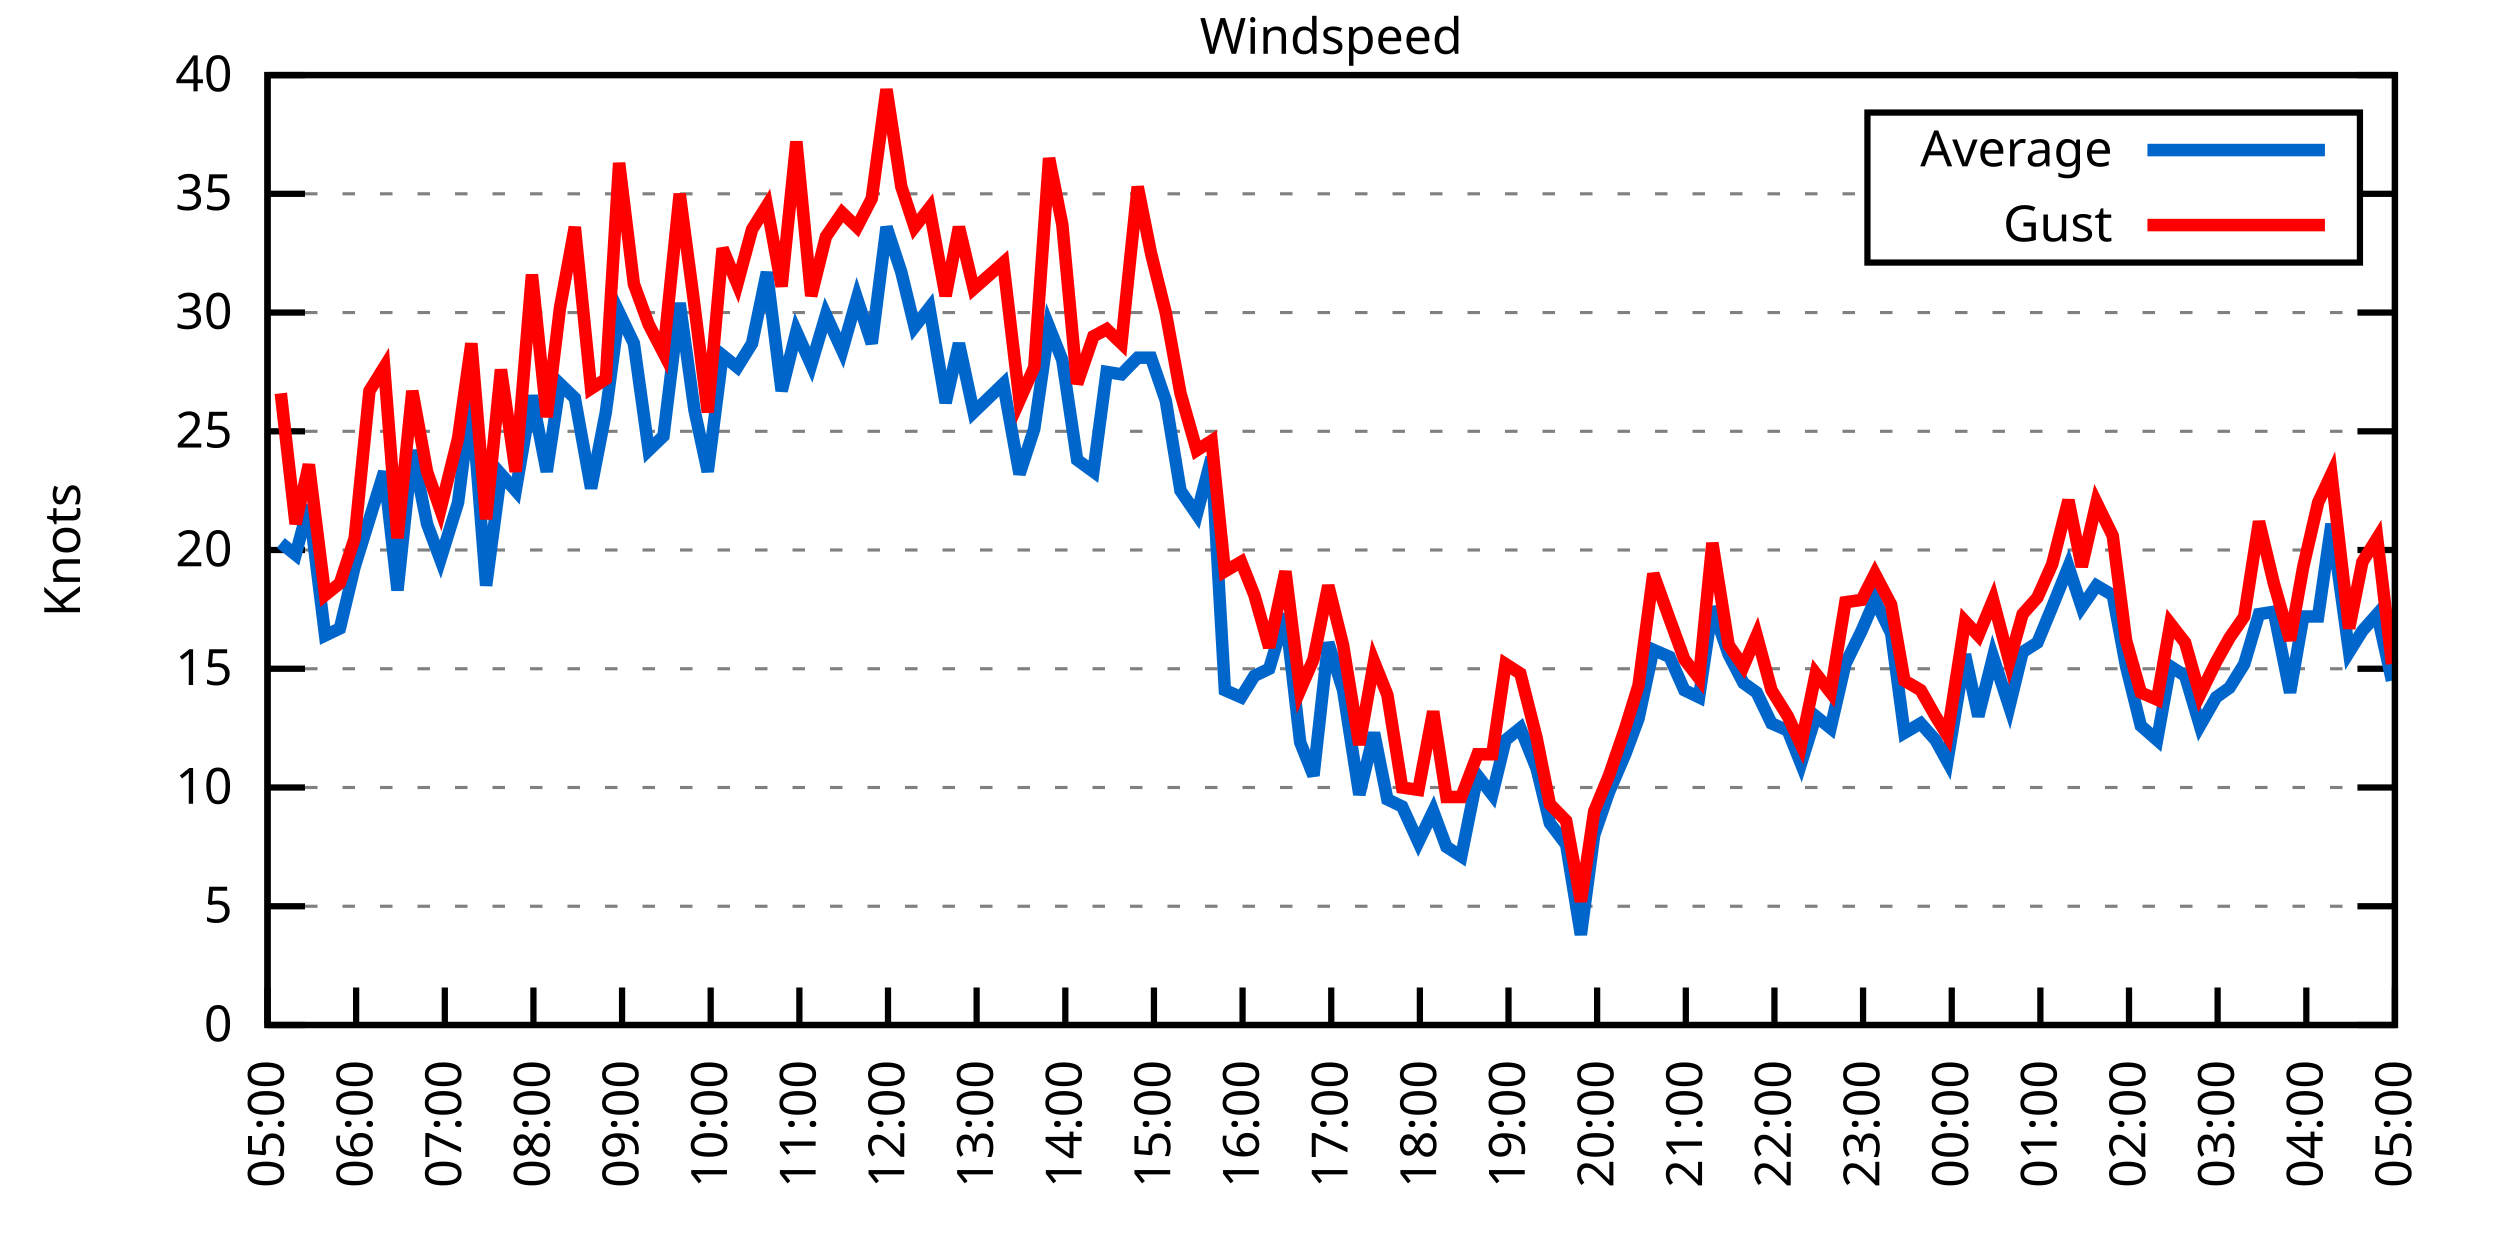
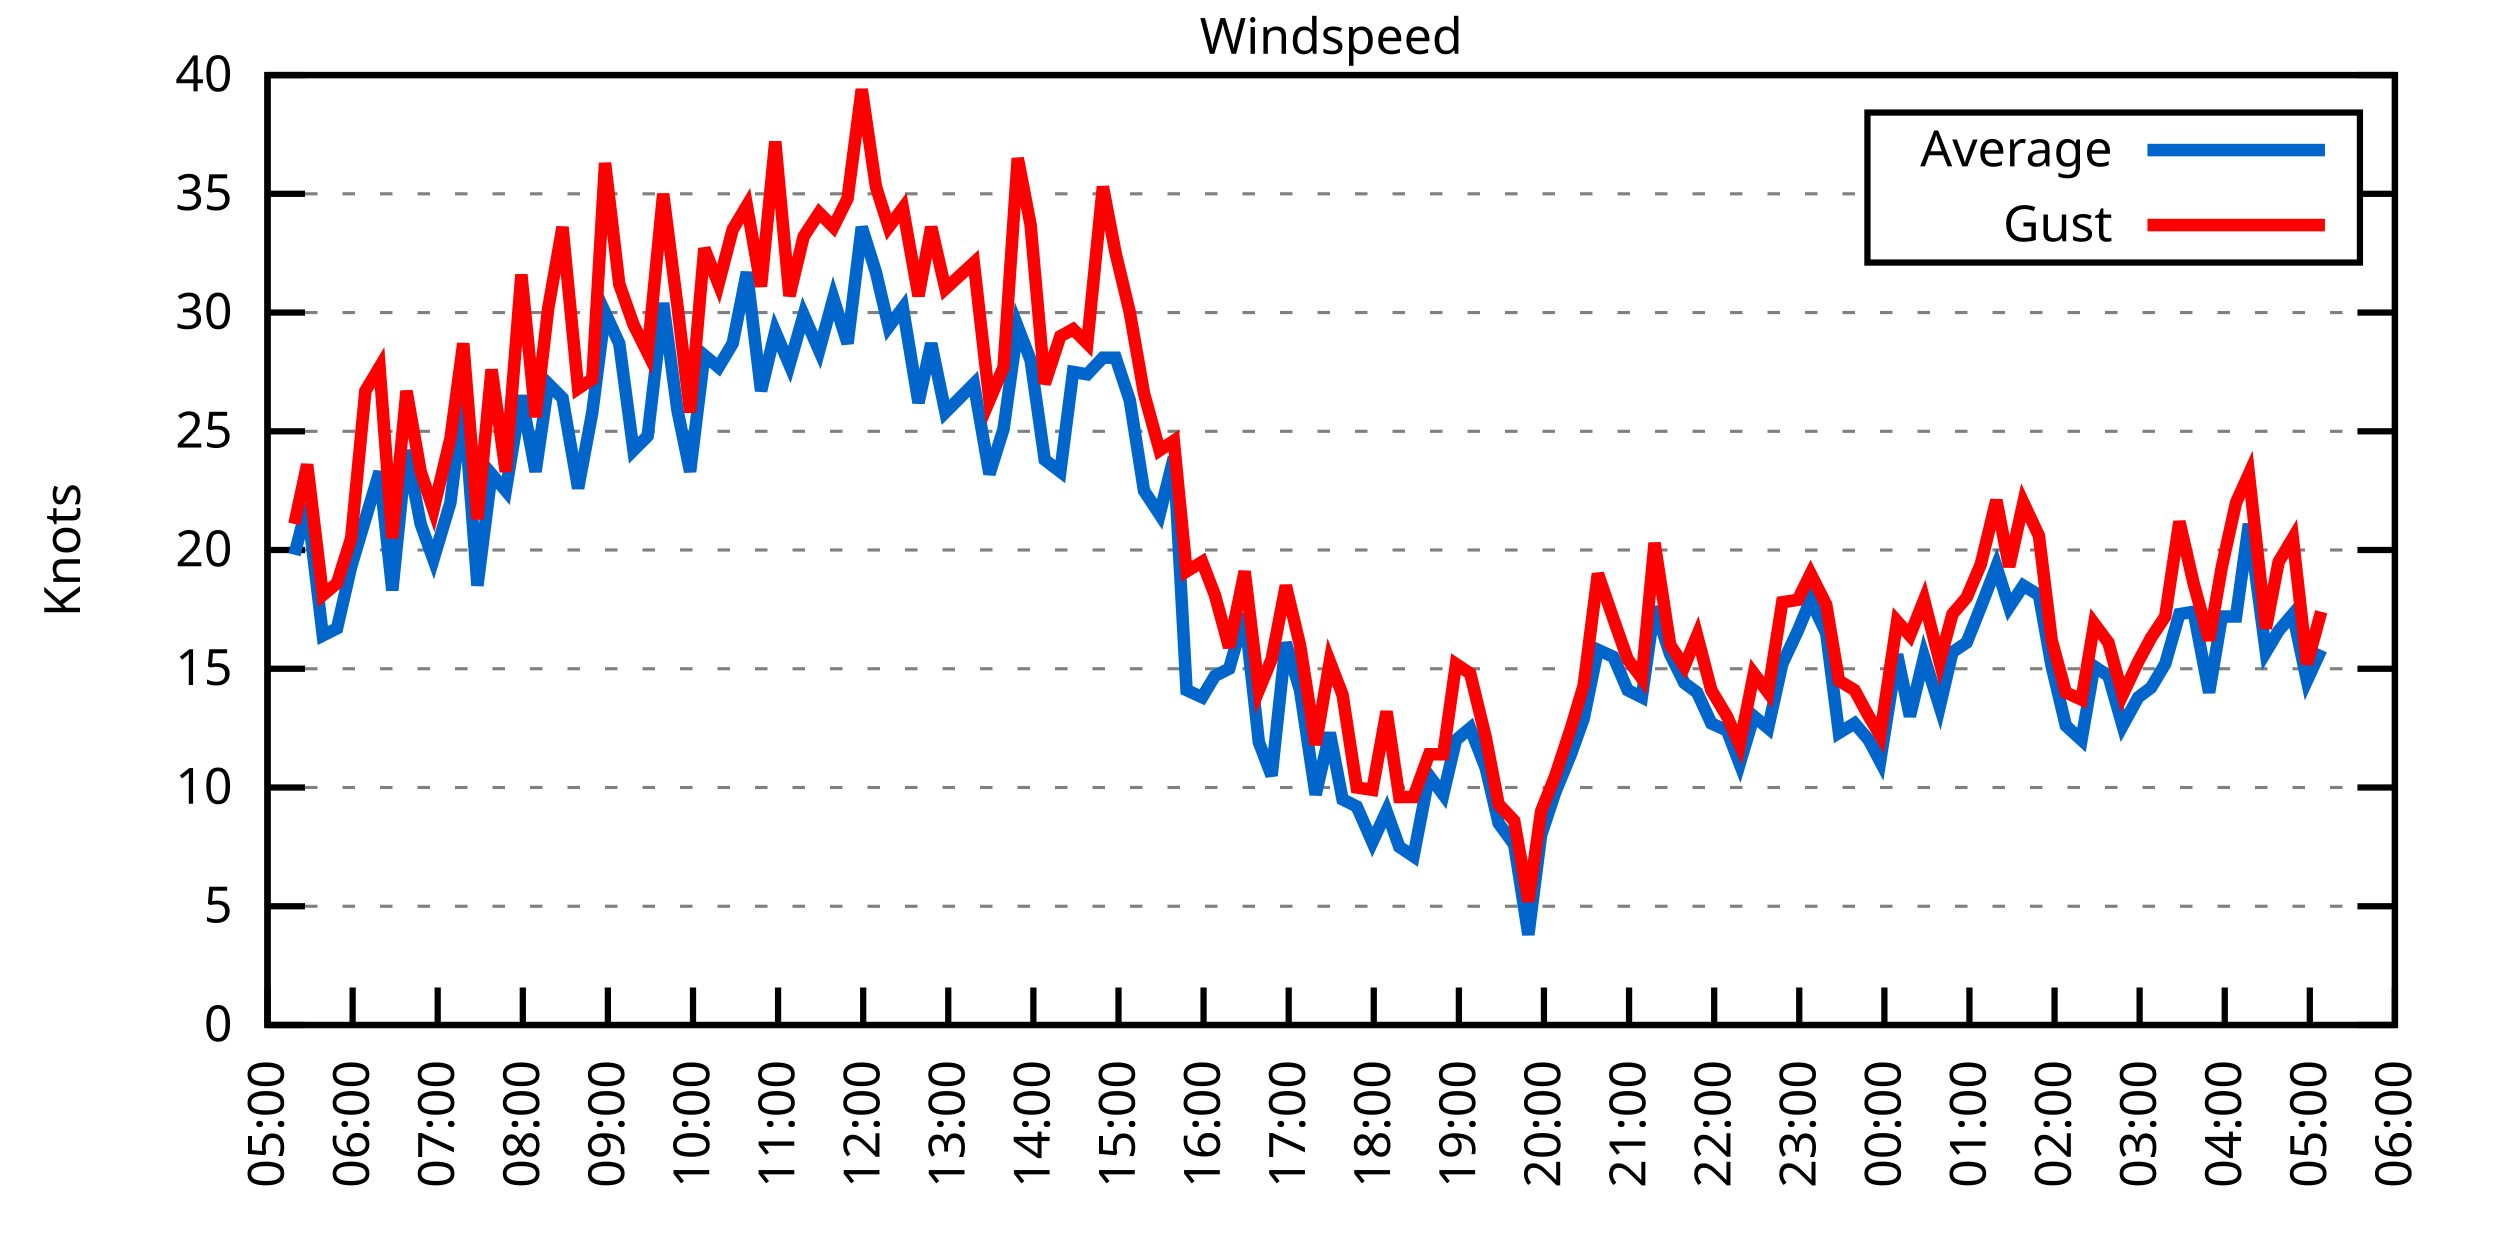
<svg xmlns="http://www.w3.org/2000/svg" xmlns:xlink="http://www.w3.org/1999/xlink" width="400" height="200" viewBox="0 0 400 200">
  <g id="gnuplot_canvas">
    <rect x="0" y="0" width="400" height="200" fill="none" />
    <defs>
      <circle id="gpDot" r="0.5" stroke-width="0.5" stroke="currentColor" />
      <path id="gpPt0" stroke-width="0.333" stroke="currentColor" d="M-1,0 h2 M0,-1 v2" />
      <path id="gpPt1" stroke-width="0.333" stroke="currentColor" d="M-1,-1 L1,1 M1,-1 L-1,1" />
      <path id="gpPt2" stroke-width="0.333" stroke="currentColor" d="M-1,0 L1,0 M0,-1 L0,1 M-1,-1 L1,1 M-1,1 L1,-1" />
      <rect id="gpPt3" stroke-width="0.333" stroke="currentColor" x="-1" y="-1" width="2" height="2" />
      <rect id="gpPt4" stroke-width="0.333" stroke="currentColor" fill="currentColor" x="-1" y="-1" width="2" height="2" />
      <circle id="gpPt5" stroke-width="0.333" stroke="currentColor" cx="0" cy="0" r="1" />
      <use xlink:href="#gpPt5" id="gpPt6" fill="currentColor" stroke="none" />
      <path id="gpPt7" stroke-width="0.333" stroke="currentColor" d="M0,-1.33 L-1.33,0.67 L1.33,0.67 z" />
      <use xlink:href="#gpPt7" id="gpPt8" fill="currentColor" stroke="none" />
      <use xlink:href="#gpPt7" id="gpPt9" stroke="currentColor" transform="rotate(180)" />
      <use xlink:href="#gpPt9" id="gpPt10" fill="currentColor" stroke="none" />
      <use xlink:href="#gpPt3" id="gpPt11" stroke="currentColor" transform="rotate(45)" />
      <use xlink:href="#gpPt11" id="gpPt12" fill="currentColor" stroke="none" />
      <path id="gpPt13" stroke-width="0.333" stroke="currentColor" d="M0,1.330 L1.265,0.411 L0.782,-1.067 L-0.782,-1.076 L-1.265,0.411 z" />
      <use xlink:href="#gpPt13" id="gpPt14" fill="currentColor" stroke="none" />
      <filter id="textbox" filterUnits="objectBoundingBox" x="0" y="0" height="1" width="1">
        <feFlood flood-color="white" flood-opacity="1" result="bgnd" />
        <feComposite in="SourceGraphic" in2="bgnd" operator="atop" />
      </filter>
      <filter id="greybox" filterUnits="objectBoundingBox" x="0" y="0" height="1" width="1">
        <feFlood flood-color="lightgrey" flood-opacity="1" result="grey" />
        <feComposite in="SourceGraphic" in2="grey" operator="atop" />
      </filter>
    </defs>
    <g fill="none" color="white" stroke="currentColor" stroke-width="1.00" stroke-linecap="butt" stroke-linejoin="miter">
</g>
    <g fill="none" color="black" stroke="currentColor" stroke-width="1.00" stroke-linecap="butt" stroke-linejoin="miter">
      <g stroke="none" shape-rendering="crispEdges">
        <polygon fill="rgb(255, 255, 255)" points="42.80,164.00 383.18,164.00 383.18,12.02 42.80,12.02 " />
      </g>
    </g>
    <g fill="none" color="black" stroke="currentColor" stroke-width="1.00" stroke-linecap="butt" stroke-linejoin="miter">
</g>
    <g fill="none" color="black" stroke="black" stroke-width="0.50" stroke-linecap="butt" stroke-linejoin="miter">
</g>
    <g fill="none" color="gray" stroke="currentColor" stroke-width="0.50" stroke-linecap="butt" stroke-linejoin="miter">
      <path stroke="gray" stroke-dasharray="2,4" class="gridline" d="M42.80,164.00 L383.19,164.00  " />
    </g>
    <g fill="none" color="gray" stroke="gray" stroke-width="1.00" stroke-linecap="butt" stroke-linejoin="miter">
</g>
    <g fill="none" color="black" stroke="currentColor" stroke-width="1.00" stroke-linecap="butt" stroke-linejoin="miter">
      <path stroke="black" d="M42.80,164.00 L48.80,164.00 M383.19,164.00 L377.19,164.00  " />
      <g transform="translate(37.20,166.60)" stroke="none" fill="black" font-family="Sans" font-size="8.00" text-anchor="end">
        <text>
          <tspan font-family="Sans"> 0</tspan>
        </text>
      </g>
    </g>
    <g fill="none" color="black" stroke="currentColor" stroke-width="1.00" stroke-linecap="butt" stroke-linejoin="miter">
</g>
    <g fill="none" color="black" stroke="black" stroke-width="0.50" stroke-linecap="butt" stroke-linejoin="miter">
</g>
    <g fill="none" color="gray" stroke="currentColor" stroke-width="0.50" stroke-linecap="butt" stroke-linejoin="miter">
      <path stroke="gray" stroke-dasharray="2,4" class="gridline" d="M42.80,145.00 L383.19,145.00  " />
    </g>
    <g fill="none" color="gray" stroke="gray" stroke-width="1.00" stroke-linecap="butt" stroke-linejoin="miter">
</g>
    <g fill="none" color="black" stroke="currentColor" stroke-width="1.00" stroke-linecap="butt" stroke-linejoin="miter">
      <path stroke="black" d="M42.80,145.00 L48.80,145.00 M383.19,145.00 L377.19,145.00  " />
      <g transform="translate(37.20,147.60)" stroke="none" fill="black" font-family="Sans" font-size="8.00" text-anchor="end">
        <text>
          <tspan font-family="Sans"> 5</tspan>
        </text>
      </g>
    </g>
    <g fill="none" color="black" stroke="currentColor" stroke-width="1.00" stroke-linecap="butt" stroke-linejoin="miter">
</g>
    <g fill="none" color="black" stroke="black" stroke-width="0.50" stroke-linecap="butt" stroke-linejoin="miter">
</g>
    <g fill="none" color="gray" stroke="currentColor" stroke-width="0.50" stroke-linecap="butt" stroke-linejoin="miter">
      <path stroke="gray" stroke-dasharray="2,4" class="gridline" d="M42.80,126.00 L383.19,126.00  " />
    </g>
    <g fill="none" color="gray" stroke="gray" stroke-width="1.00" stroke-linecap="butt" stroke-linejoin="miter">
</g>
    <g fill="none" color="black" stroke="currentColor" stroke-width="1.00" stroke-linecap="butt" stroke-linejoin="miter">
      <path stroke="black" d="M42.80,126.00 L48.80,126.00 M383.19,126.00 L377.19,126.00  " />
      <g transform="translate(37.20,128.60)" stroke="none" fill="black" font-family="Sans" font-size="8.00" text-anchor="end">
        <text>
          <tspan font-family="Sans"> 10</tspan>
        </text>
      </g>
    </g>
    <g fill="none" color="black" stroke="currentColor" stroke-width="1.00" stroke-linecap="butt" stroke-linejoin="miter">
</g>
    <g fill="none" color="black" stroke="black" stroke-width="0.50" stroke-linecap="butt" stroke-linejoin="miter">
</g>
    <g fill="none" color="gray" stroke="currentColor" stroke-width="0.50" stroke-linecap="butt" stroke-linejoin="miter">
      <path stroke="gray" stroke-dasharray="2,4" class="gridline" d="M42.80,107.00 L383.19,107.00  " />
    </g>
    <g fill="none" color="gray" stroke="gray" stroke-width="1.00" stroke-linecap="butt" stroke-linejoin="miter">
</g>
    <g fill="none" color="black" stroke="currentColor" stroke-width="1.00" stroke-linecap="butt" stroke-linejoin="miter">
      <path stroke="black" d="M42.80,107.00 L48.80,107.00 M383.19,107.00 L377.19,107.00  " />
      <g transform="translate(37.20,109.60)" stroke="none" fill="black" font-family="Sans" font-size="8.00" text-anchor="end">
        <text>
          <tspan font-family="Sans"> 15</tspan>
        </text>
      </g>
    </g>
    <g fill="none" color="black" stroke="currentColor" stroke-width="1.00" stroke-linecap="butt" stroke-linejoin="miter">
</g>
    <g fill="none" color="black" stroke="black" stroke-width="0.50" stroke-linecap="butt" stroke-linejoin="miter">
</g>
    <g fill="none" color="gray" stroke="currentColor" stroke-width="0.50" stroke-linecap="butt" stroke-linejoin="miter">
      <path stroke="gray" stroke-dasharray="2,4" class="gridline" d="M42.80,88.00 L383.19,88.00  " />
    </g>
    <g fill="none" color="gray" stroke="gray" stroke-width="1.00" stroke-linecap="butt" stroke-linejoin="miter">
</g>
    <g fill="none" color="black" stroke="currentColor" stroke-width="1.00" stroke-linecap="butt" stroke-linejoin="miter">
      <path stroke="black" d="M42.80,88.00 L48.80,88.00 M383.19,88.00 L377.19,88.00  " />
      <g transform="translate(37.20,90.60)" stroke="none" fill="black" font-family="Sans" font-size="8.00" text-anchor="end">
        <text>
          <tspan font-family="Sans"> 20</tspan>
        </text>
      </g>
    </g>
    <g fill="none" color="black" stroke="currentColor" stroke-width="1.00" stroke-linecap="butt" stroke-linejoin="miter">
</g>
    <g fill="none" color="black" stroke="black" stroke-width="0.50" stroke-linecap="butt" stroke-linejoin="miter">
</g>
    <g fill="none" color="gray" stroke="currentColor" stroke-width="0.50" stroke-linecap="butt" stroke-linejoin="miter">
      <path stroke="gray" stroke-dasharray="2,4" class="gridline" d="M42.80,69.01 L383.19,69.01  " />
    </g>
    <g fill="none" color="gray" stroke="gray" stroke-width="1.00" stroke-linecap="butt" stroke-linejoin="miter">
</g>
    <g fill="none" color="black" stroke="currentColor" stroke-width="1.00" stroke-linecap="butt" stroke-linejoin="miter">
      <path stroke="black" d="M42.80,69.01 L48.80,69.01 M383.19,69.01 L377.19,69.01  " />
      <g transform="translate(37.20,71.61)" stroke="none" fill="black" font-family="Sans" font-size="8.00" text-anchor="end">
        <text>
          <tspan font-family="Sans"> 25</tspan>
        </text>
      </g>
    </g>
    <g fill="none" color="black" stroke="currentColor" stroke-width="1.00" stroke-linecap="butt" stroke-linejoin="miter">
</g>
    <g fill="none" color="black" stroke="black" stroke-width="0.50" stroke-linecap="butt" stroke-linejoin="miter">
</g>
    <g fill="none" color="gray" stroke="currentColor" stroke-width="0.50" stroke-linecap="butt" stroke-linejoin="miter">
      <path stroke="gray" stroke-dasharray="2,4" class="gridline" d="M42.80,50.01 L383.19,50.01  " />
    </g>
    <g fill="none" color="gray" stroke="gray" stroke-width="1.00" stroke-linecap="butt" stroke-linejoin="miter">
</g>
    <g fill="none" color="black" stroke="currentColor" stroke-width="1.00" stroke-linecap="butt" stroke-linejoin="miter">
      <path stroke="black" d="M42.80,50.01 L48.80,50.01 M383.19,50.01 L377.19,50.01  " />
      <g transform="translate(37.20,52.61)" stroke="none" fill="black" font-family="Sans" font-size="8.00" text-anchor="end">
        <text>
          <tspan font-family="Sans"> 30</tspan>
        </text>
      </g>
    </g>
    <g fill="none" color="black" stroke="currentColor" stroke-width="1.00" stroke-linecap="butt" stroke-linejoin="miter">
</g>
    <g fill="none" color="black" stroke="black" stroke-width="0.50" stroke-linecap="butt" stroke-linejoin="miter">
</g>
    <g fill="none" color="gray" stroke="currentColor" stroke-width="0.50" stroke-linecap="butt" stroke-linejoin="miter">
      <path stroke="gray" stroke-dasharray="2,4" class="gridline" d="M42.80,31.01 L298.79,31.01 M377.59,31.01 L383.19,31.01  " />
    </g>
    <g fill="none" color="gray" stroke="gray" stroke-width="1.00" stroke-linecap="butt" stroke-linejoin="miter">
</g>
    <g fill="none" color="black" stroke="currentColor" stroke-width="1.00" stroke-linecap="butt" stroke-linejoin="miter">
      <path stroke="black" d="M42.80,31.01 L48.80,31.01 M383.19,31.01 L377.19,31.01  " />
      <g transform="translate(37.20,33.61)" stroke="none" fill="black" font-family="Sans" font-size="8.00" text-anchor="end">
        <text>
          <tspan font-family="Sans"> 35</tspan>
        </text>
      </g>
    </g>
    <g fill="none" color="black" stroke="currentColor" stroke-width="1.00" stroke-linecap="butt" stroke-linejoin="miter">
</g>
    <g fill="none" color="black" stroke="black" stroke-width="0.50" stroke-linecap="butt" stroke-linejoin="miter">
</g>
    <g fill="none" color="gray" stroke="currentColor" stroke-width="0.50" stroke-linecap="butt" stroke-linejoin="miter">
      <path stroke="gray" stroke-dasharray="2,4" class="gridline" d="M42.80,12.01 L383.19,12.01  " />
    </g>
    <g fill="none" color="gray" stroke="gray" stroke-width="1.00" stroke-linecap="butt" stroke-linejoin="miter">
</g>
    <g fill="none" color="black" stroke="currentColor" stroke-width="1.00" stroke-linecap="butt" stroke-linejoin="miter">
      <path stroke="black" d="M42.80,12.01 L48.80,12.01 M383.19,12.01 L377.19,12.01  " />
      <g transform="translate(37.20,14.61)" stroke="none" fill="black" font-family="Sans" font-size="8.00" text-anchor="end">
        <text>
          <tspan font-family="Sans"> 40</tspan>
        </text>
      </g>
    </g>
    <g fill="none" color="black" stroke="currentColor" stroke-width="1.00" stroke-linecap="butt" stroke-linejoin="miter">
      <path stroke="black" d="M42.80,164.00 L42.80,158.00  " />
      <g transform="translate(45.40,169.60) rotate(270.00)" stroke="none" fill="black" font-family="Sans" font-size="8.00" text-anchor="end">
        <text>
          <tspan font-family="Sans">05:00</tspan>
        </text>
      </g>
    </g>
    <g fill="none" color="black" stroke="currentColor" stroke-width="1.00" stroke-linecap="butt" stroke-linejoin="miter">
-       <path stroke="black" d="M56.98,164.00 L56.98,158.00  " />
-       <g transform="translate(59.58,169.60) rotate(270.00)" stroke="none" fill="black" font-family="Sans" font-size="8.00" text-anchor="end">
+       <path stroke="black" d="M56.42,164.00 L56.42,158.00  " />
+       <g transform="translate(59.02,169.60) rotate(270.00)" stroke="none" fill="black" font-family="Sans" font-size="8.00" text-anchor="end">
        <text>
          <tspan font-family="Sans">06:00</tspan>
        </text>
      </g>
    </g>
    <g fill="none" color="black" stroke="currentColor" stroke-width="1.00" stroke-linecap="butt" stroke-linejoin="miter">
-       <path stroke="black" d="M71.17,164.00 L71.17,158.00  " />
-       <g transform="translate(73.77,169.60) rotate(270.00)" stroke="none" fill="black" font-family="Sans" font-size="8.00" text-anchor="end">
+       <path stroke="black" d="M70.03,164.00 L70.03,158.00  " />
+       <g transform="translate(72.63,169.60) rotate(270.00)" stroke="none" fill="black" font-family="Sans" font-size="8.00" text-anchor="end">
        <text>
          <tspan font-family="Sans">07:00</tspan>
        </text>
      </g>
    </g>
    <g fill="none" color="black" stroke="currentColor" stroke-width="1.00" stroke-linecap="butt" stroke-linejoin="miter">
-       <path stroke="black" d="M85.35,164.00 L85.35,158.00  " />
-       <g transform="translate(87.95,169.60) rotate(270.00)" stroke="none" fill="black" font-family="Sans" font-size="8.00" text-anchor="end">
+       <path stroke="black" d="M83.65,164.00 L83.65,158.00  " />
+       <g transform="translate(86.25,169.60) rotate(270.00)" stroke="none" fill="black" font-family="Sans" font-size="8.00" text-anchor="end">
        <text>
          <tspan font-family="Sans">08:00</tspan>
        </text>
      </g>
    </g>
    <g fill="none" color="black" stroke="currentColor" stroke-width="1.00" stroke-linecap="butt" stroke-linejoin="miter">
-       <path stroke="black" d="M99.53,164.00 L99.53,158.00  " />
-       <g transform="translate(102.13,169.60) rotate(270.00)" stroke="none" fill="black" font-family="Sans" font-size="8.00" text-anchor="end">
+       <path stroke="black" d="M97.26,164.00 L97.26,158.00  " />
+       <g transform="translate(99.86,169.60) rotate(270.00)" stroke="none" fill="black" font-family="Sans" font-size="8.00" text-anchor="end">
        <text>
          <tspan font-family="Sans">09:00</tspan>
        </text>
      </g>
    </g>
    <g fill="none" color="black" stroke="currentColor" stroke-width="1.00" stroke-linecap="butt" stroke-linejoin="miter">
-       <path stroke="black" d="M113.71,164.00 L113.71,158.00  " />
-       <g transform="translate(116.31,169.60) rotate(270.00)" stroke="none" fill="black" font-family="Sans" font-size="8.00" text-anchor="end">
+       <path stroke="black" d="M110.88,164.00 L110.88,158.00  " />
+       <g transform="translate(113.48,169.60) rotate(270.00)" stroke="none" fill="black" font-family="Sans" font-size="8.00" text-anchor="end">
        <text>
          <tspan font-family="Sans">10:00</tspan>
        </text>
      </g>
    </g>
    <g fill="none" color="black" stroke="currentColor" stroke-width="1.00" stroke-linecap="butt" stroke-linejoin="miter">
-       <path stroke="black" d="M127.90,164.00 L127.90,158.00  " />
-       <g transform="translate(130.50,169.60) rotate(270.00)" stroke="none" fill="black" font-family="Sans" font-size="8.00" text-anchor="end">
+       <path stroke="black" d="M124.49,164.00 L124.49,158.00  " />
+       <g transform="translate(127.09,169.60) rotate(270.00)" stroke="none" fill="black" font-family="Sans" font-size="8.00" text-anchor="end">
        <text>
          <tspan font-family="Sans">11:00</tspan>
        </text>
      </g>
    </g>
    <g fill="none" color="black" stroke="currentColor" stroke-width="1.00" stroke-linecap="butt" stroke-linejoin="miter">
-       <path stroke="black" d="M142.08,164.00 L142.08,158.00  " />
-       <g transform="translate(144.68,169.60) rotate(270.00)" stroke="none" fill="black" font-family="Sans" font-size="8.00" text-anchor="end">
+       <path stroke="black" d="M138.11,164.00 L138.11,158.00  " />
+       <g transform="translate(140.71,169.60) rotate(270.00)" stroke="none" fill="black" font-family="Sans" font-size="8.00" text-anchor="end">
        <text>
          <tspan font-family="Sans">12:00</tspan>
        </text>
      </g>
    </g>
    <g fill="none" color="black" stroke="currentColor" stroke-width="1.00" stroke-linecap="butt" stroke-linejoin="miter">
-       <path stroke="black" d="M156.26,164.00 L156.26,158.00  " />
-       <g transform="translate(158.86,169.60) rotate(270.00)" stroke="none" fill="black" font-family="Sans" font-size="8.00" text-anchor="end">
+       <path stroke="black" d="M151.72,164.00 L151.72,158.00  " />
+       <g transform="translate(154.32,169.60) rotate(270.00)" stroke="none" fill="black" font-family="Sans" font-size="8.00" text-anchor="end">
        <text>
          <tspan font-family="Sans">13:00</tspan>
        </text>
      </g>
    </g>
    <g fill="none" color="black" stroke="currentColor" stroke-width="1.00" stroke-linecap="butt" stroke-linejoin="miter">
-       <path stroke="black" d="M170.45,164.00 L170.45,158.00  " />
-       <g transform="translate(173.05,169.60) rotate(270.00)" stroke="none" fill="black" font-family="Sans" font-size="8.00" text-anchor="end">
+       <path stroke="black" d="M165.34,164.00 L165.34,158.00  " />
+       <g transform="translate(167.94,169.60) rotate(270.00)" stroke="none" fill="black" font-family="Sans" font-size="8.00" text-anchor="end">
        <text>
          <tspan font-family="Sans">14:00</tspan>
        </text>
      </g>
    </g>
    <g fill="none" color="black" stroke="currentColor" stroke-width="1.00" stroke-linecap="butt" stroke-linejoin="miter">
-       <path stroke="black" d="M184.63,164.00 L184.63,158.00  " />
-       <g transform="translate(187.23,169.60) rotate(270.00)" stroke="none" fill="black" font-family="Sans" font-size="8.00" text-anchor="end">
+       <path stroke="black" d="M178.96,164.00 L178.96,158.00  " />
+       <g transform="translate(181.56,169.60) rotate(270.00)" stroke="none" fill="black" font-family="Sans" font-size="8.00" text-anchor="end">
        <text>
          <tspan font-family="Sans">15:00</tspan>
        </text>
      </g>
    </g>
    <g fill="none" color="black" stroke="currentColor" stroke-width="1.00" stroke-linecap="butt" stroke-linejoin="miter">
-       <path stroke="black" d="M198.81,164.00 L198.81,158.00  " />
-       <g transform="translate(201.41,169.60) rotate(270.00)" stroke="none" fill="black" font-family="Sans" font-size="8.00" text-anchor="end">
+       <path stroke="black" d="M192.57,164.00 L192.57,158.00  " />
+       <g transform="translate(195.17,169.60) rotate(270.00)" stroke="none" fill="black" font-family="Sans" font-size="8.00" text-anchor="end">
        <text>
          <tspan font-family="Sans">16:00</tspan>
        </text>
      </g>
    </g>
    <g fill="none" color="black" stroke="currentColor" stroke-width="1.00" stroke-linecap="butt" stroke-linejoin="miter">
-       <path stroke="black" d="M213.00,164.00 L213.00,158.00  " />
-       <g transform="translate(215.60,169.60) rotate(270.00)" stroke="none" fill="black" font-family="Sans" font-size="8.00" text-anchor="end">
+       <path stroke="black" d="M206.19,164.00 L206.19,158.00  " />
+       <g transform="translate(208.79,169.60) rotate(270.00)" stroke="none" fill="black" font-family="Sans" font-size="8.00" text-anchor="end">
        <text>
          <tspan font-family="Sans">17:00</tspan>
        </text>
      </g>
    </g>
    <g fill="none" color="black" stroke="currentColor" stroke-width="1.00" stroke-linecap="butt" stroke-linejoin="miter">
-       <path stroke="black" d="M227.18,164.00 L227.18,158.00  " />
-       <g transform="translate(229.78,169.60) rotate(270.00)" stroke="none" fill="black" font-family="Sans" font-size="8.00" text-anchor="end">
+       <path stroke="black" d="M219.80,164.00 L219.80,158.00  " />
+       <g transform="translate(222.40,169.60) rotate(270.00)" stroke="none" fill="black" font-family="Sans" font-size="8.00" text-anchor="end">
        <text>
          <tspan font-family="Sans">18:00</tspan>
        </text>
      </g>
    </g>
    <g fill="none" color="black" stroke="currentColor" stroke-width="1.00" stroke-linecap="butt" stroke-linejoin="miter">
-       <path stroke="black" d="M241.36,164.00 L241.36,158.00  " />
-       <g transform="translate(243.96,169.60) rotate(270.00)" stroke="none" fill="black" font-family="Sans" font-size="8.00" text-anchor="end">
+       <path stroke="black" d="M233.42,164.00 L233.42,158.00  " />
+       <g transform="translate(236.02,169.60) rotate(270.00)" stroke="none" fill="black" font-family="Sans" font-size="8.00" text-anchor="end">
        <text>
          <tspan font-family="Sans">19:00</tspan>
        </text>
      </g>
    </g>
    <g fill="none" color="black" stroke="currentColor" stroke-width="1.00" stroke-linecap="butt" stroke-linejoin="miter">
-       <path stroke="black" d="M255.54,164.00 L255.54,158.00  " />
-       <g transform="translate(258.14,169.60) rotate(270.00)" stroke="none" fill="black" font-family="Sans" font-size="8.00" text-anchor="end">
+       <path stroke="black" d="M247.03,164.00 L247.03,158.00  " />
+       <g transform="translate(249.63,169.60) rotate(270.00)" stroke="none" fill="black" font-family="Sans" font-size="8.00" text-anchor="end">
        <text>
          <tspan font-family="Sans">20:00</tspan>
        </text>
      </g>
    </g>
    <g fill="none" color="black" stroke="currentColor" stroke-width="1.00" stroke-linecap="butt" stroke-linejoin="miter">
-       <path stroke="black" d="M269.73,164.00 L269.73,158.00  " />
-       <g transform="translate(272.33,169.60) rotate(270.00)" stroke="none" fill="black" font-family="Sans" font-size="8.00" text-anchor="end">
+       <path stroke="black" d="M260.65,164.00 L260.65,158.00  " />
+       <g transform="translate(263.25,169.60) rotate(270.00)" stroke="none" fill="black" font-family="Sans" font-size="8.00" text-anchor="end">
        <text>
          <tspan font-family="Sans">21:00</tspan>
        </text>
      </g>
    </g>
    <g fill="none" color="black" stroke="currentColor" stroke-width="1.00" stroke-linecap="butt" stroke-linejoin="miter">
-       <path stroke="black" d="M283.91,164.00 L283.91,158.00  " />
-       <g transform="translate(286.51,169.60) rotate(270.00)" stroke="none" fill="black" font-family="Sans" font-size="8.00" text-anchor="end">
+       <path stroke="black" d="M274.27,164.00 L274.27,158.00  " />
+       <g transform="translate(276.87,169.60) rotate(270.00)" stroke="none" fill="black" font-family="Sans" font-size="8.00" text-anchor="end">
        <text>
          <tspan font-family="Sans">22:00</tspan>
        </text>
      </g>
    </g>
    <g fill="none" color="black" stroke="currentColor" stroke-width="1.00" stroke-linecap="butt" stroke-linejoin="miter">
-       <path stroke="black" d="M298.09,164.00 L298.09,158.00  " />
-       <g transform="translate(300.69,169.60) rotate(270.00)" stroke="none" fill="black" font-family="Sans" font-size="8.00" text-anchor="end">
+       <path stroke="black" d="M287.88,164.00 L287.88,158.00  " />
+       <g transform="translate(290.48,169.60) rotate(270.00)" stroke="none" fill="black" font-family="Sans" font-size="8.00" text-anchor="end">
        <text>
          <tspan font-family="Sans">23:00</tspan>
        </text>
      </g>
    </g>
    <g fill="none" color="black" stroke="currentColor" stroke-width="1.00" stroke-linecap="butt" stroke-linejoin="miter">
-       <path stroke="black" d="M312.28,164.00 L312.28,158.00  " />
-       <g transform="translate(314.88,169.60) rotate(270.00)" stroke="none" fill="black" font-family="Sans" font-size="8.00" text-anchor="end">
+       <path stroke="black" d="M301.50,164.00 L301.50,158.00  " />
+       <g transform="translate(304.10,169.60) rotate(270.00)" stroke="none" fill="black" font-family="Sans" font-size="8.00" text-anchor="end">
        <text>
          <tspan font-family="Sans">00:00</tspan>
        </text>
      </g>
    </g>
    <g fill="none" color="black" stroke="currentColor" stroke-width="1.00" stroke-linecap="butt" stroke-linejoin="miter">
-       <path stroke="black" d="M326.46,164.00 L326.46,158.00  " />
-       <g transform="translate(329.06,169.60) rotate(270.00)" stroke="none" fill="black" font-family="Sans" font-size="8.00" text-anchor="end">
+       <path stroke="black" d="M315.11,164.00 L315.11,158.00  " />
+       <g transform="translate(317.71,169.60) rotate(270.00)" stroke="none" fill="black" font-family="Sans" font-size="8.00" text-anchor="end">
        <text>
          <tspan font-family="Sans">01:00</tspan>
        </text>
      </g>
    </g>
    <g fill="none" color="black" stroke="currentColor" stroke-width="1.00" stroke-linecap="butt" stroke-linejoin="miter">
-       <path stroke="black" d="M340.64,164.00 L340.64,158.00  " />
-       <g transform="translate(343.24,169.60) rotate(270.00)" stroke="none" fill="black" font-family="Sans" font-size="8.00" text-anchor="end">
+       <path stroke="black" d="M328.73,164.00 L328.73,158.00  " />
+       <g transform="translate(331.33,169.60) rotate(270.00)" stroke="none" fill="black" font-family="Sans" font-size="8.00" text-anchor="end">
        <text>
          <tspan font-family="Sans">02:00</tspan>
        </text>
      </g>
    </g>
    <g fill="none" color="black" stroke="currentColor" stroke-width="1.00" stroke-linecap="butt" stroke-linejoin="miter">
-       <path stroke="black" d="M354.82,164.00 L354.82,158.00  " />
-       <g transform="translate(357.42,169.60) rotate(270.00)" stroke="none" fill="black" font-family="Sans" font-size="8.00" text-anchor="end">
+       <path stroke="black" d="M342.34,164.00 L342.34,158.00  " />
+       <g transform="translate(344.94,169.60) rotate(270.00)" stroke="none" fill="black" font-family="Sans" font-size="8.00" text-anchor="end">
        <text>
          <tspan font-family="Sans">03:00</tspan>
        </text>
      </g>
    </g>
    <g fill="none" color="black" stroke="currentColor" stroke-width="1.00" stroke-linecap="butt" stroke-linejoin="miter">
-       <path stroke="black" d="M369.01,164.00 L369.01,158.00  " />
-       <g transform="translate(371.61,169.60) rotate(270.00)" stroke="none" fill="black" font-family="Sans" font-size="8.00" text-anchor="end">
+       <path stroke="black" d="M355.96,164.00 L355.96,158.00  " />
+       <g transform="translate(358.56,169.60) rotate(270.00)" stroke="none" fill="black" font-family="Sans" font-size="8.00" text-anchor="end">
        <text>
          <tspan font-family="Sans">04:00</tspan>
+         </text>
+       </g>
+     </g>
+     <g fill="none" color="black" stroke="currentColor" stroke-width="1.00" stroke-linecap="butt" stroke-linejoin="miter">
+       <path stroke="black" d="M369.57,164.00 L369.57,158.00  " />
+       <g transform="translate(372.17,169.60) rotate(270.00)" stroke="none" fill="black" font-family="Sans" font-size="8.00" text-anchor="end">
+         <text>
+           <tspan font-family="Sans">05:00</tspan>
        </text>
      </g>
    </g>
    <g fill="none" color="black" stroke="currentColor" stroke-width="1.00" stroke-linecap="butt" stroke-linejoin="miter">
      <path stroke="black" d="M383.19,164.00 L383.19,158.00  " />
      <g transform="translate(385.79,169.60) rotate(270.00)" stroke="none" fill="black" font-family="Sans" font-size="8.00" text-anchor="end">
        <text>
-           <tspan font-family="Sans">05:00</tspan>
+           <tspan font-family="Sans">06:00</tspan>
        </text>
      </g>
    </g>
    <g fill="none" color="black" stroke="currentColor" stroke-width="1.00" stroke-linecap="butt" stroke-linejoin="miter">
</g>
    <g fill="none" color="black" stroke="currentColor" stroke-width="1.00" stroke-linecap="butt" stroke-linejoin="miter">
      <path stroke="black" d="M42.80,12.01 L42.80,164.00 L383.19,164.00 L383.19,12.01 L42.80,12.01 Z  " />
    </g>
    <g fill="none" color="black" stroke="currentColor" stroke-width="1.00" stroke-linecap="butt" stroke-linejoin="miter">
</g>
    <g fill="none" color="black" stroke="currentColor" stroke-width="1.00" stroke-linecap="butt" stroke-linejoin="miter">
      <path stroke="black" d="M298.79,42.01 L298.79,18.01 L377.59,18.01 L377.59,42.01 L298.79,42.01 Z  " />
    </g>
    <g id="Windspeed_plot_1">
      <g fill="none" color="white" stroke="black" stroke-width="2.00" stroke-linecap="butt" stroke-linejoin="miter">
</g>
      <g fill="none" color="black" stroke="currentColor" stroke-width="2.00" stroke-linecap="butt" stroke-linejoin="miter">
        <g transform="translate(337.99,26.61)" stroke="none" fill="black" font-family="Sans" font-size="8.00" text-anchor="end">
          <text>
            <tspan font-family="Sans">Average</tspan>
          </text>
        </g>
      </g>
      <g fill="none" color="black" stroke="currentColor" stroke-width="2.00" stroke-linecap="butt" stroke-linejoin="miter">
-         <path stroke="rgb(  0, 102, 204)" d="M343.59,24.01 L371.99,24.01 M44.93,86.87 L47.29,88.76 L49.42,80.79 L52.02,101.68 L54.38,100.54 L56.75,90.66   L59.11,83.07 L61.47,75.47 L63.60,94.46 L65.97,72.05 L68.33,83.83 L70.46,89.52 L73.29,80.41 L75.42,63.69   L77.78,93.70 L80.15,75.85 L82.51,78.51 L85.11,63.31 L87.48,75.47 L89.60,61.41 L91.97,63.69 L94.57,78.13   L96.93,65.97 L99.06,50.01 L101.42,54.95 L103.79,72.05 L106.15,69.77 L108.75,48.49 L111.11,65.59 L113.24,75.47   L115.61,56.85 L117.97,58.75 L120.33,54.95 L122.70,43.55 L125.06,62.55 L127.42,53.05 L129.79,58.37 L132.15,50.39   L134.75,56.09 L137.12,47.73 L139.48,54.95 L141.84,36.33 L144.21,43.55 L146.34,52.29 L148.70,49.25 L151.30,64.45   L153.43,54.95 L155.79,65.97 L160.52,61.41 L163.12,75.85 L165.48,68.63 L167.85,52.29 L169.97,57.61 L172.34,73.57   L174.94,75.47 L177.06,59.51 L179.43,59.89 L182.03,57.23 L184.16,57.23 L186.52,64.07 L188.88,78.51 L191.48,82.31   L193.85,73.19 L195.98,110.42 L198.58,111.56 L200.70,108.14 L203.07,107.00 L205.67,98.26 L208.03,118.78 L210.16,124.10   L212.52,102.82 L214.89,110.42 L217.49,127.14 L219.85,117.26 L221.98,127.90 L224.34,129.04 L226.94,134.74 L229.31,129.80   L231.43,135.50 L233.80,137.02 L236.40,124.10 L238.76,127.14 L240.89,118.40 L243.25,116.50 L245.85,122.96 L247.98,131.70   L250.58,135.12 L252.94,149.56 L255.07,133.60 L257.43,126.76 L260.04,120.68 L262.16,114.98 L264.53,103.96 L267.13,105.10   L269.49,110.42 L271.85,111.56 L273.98,97.12 L276.58,104.72 L278.95,109.28 L281.07,110.80 L283.44,115.74 L286.04,116.88   L288.16,122.20 L290.53,114.60 L292.89,116.50 L295.26,106.24 L297.86,100.92 L299.98,95.98 L302.58,101.30 L304.71,117.26   L307.31,115.74 L309.68,118.40 L311.57,121.82 L314.40,104.72 L316.53,114.60 L318.89,105.10 L321.49,113.08 L323.62,104.34   L325.99,102.82 L328.35,97.12 L330.95,90.66 L333.08,97.12 L335.44,93.70 L338.04,95.22 L340.17,106.62 L342.53,116.12   L345.13,118.40 L347.26,106.62 L349.62,108.14 L351.99,116.12 L354.59,111.56 L356.72,110.04 L359.08,106.24 L361.44,98.26   L363.81,97.88 L366.41,110.80 L368.53,98.64 L370.90,98.64 L373.03,83.83 L375.86,104.34 L377.99,100.92 L380.35,98.26   L382.72,108.90  " />
+         <path stroke="rgb(  0, 102, 204)" d="M343.59,24.01 L371.99,24.01 M47.11,88.76 L49.15,80.79 L51.65,101.68 L53.92,100.54 L56.19,90.66 L58.46,83.07   L60.73,75.47 L62.77,94.46 L65.04,72.05 L67.31,83.83 L69.35,89.52 L72.07,80.41 L74.12,63.69 L76.39,93.70   L78.65,75.85 L80.92,78.51 L83.42,63.31 L85.69,75.47 L87.73,61.41 L90.00,63.69 L92.50,78.13 L94.77,65.97   L96.81,50.01 L99.08,54.95 L101.35,72.05 L103.62,69.77 L106.11,48.49 L108.38,65.59 L110.42,75.47 L112.69,56.85   L114.96,58.75 L117.23,54.95 L119.50,43.55 L121.77,62.55 L124.04,53.05 L126.31,58.37 L128.58,50.39 L131.07,56.09   L133.34,47.73 L135.61,54.95 L137.88,36.33 L140.15,43.55 L142.19,52.29 L144.46,49.25 L146.96,64.45 L149.00,54.95   L151.27,65.97 L155.81,61.41 L158.31,75.85 L160.57,68.63 L162.84,52.29 L164.89,57.61 L167.16,73.57 L169.65,75.47   L171.69,59.51 L173.96,59.89 L176.46,57.23 L178.50,57.23 L180.77,64.07 L183.04,78.51 L185.54,82.31 L187.81,73.19   L189.85,110.42 L192.34,111.56 L194.39,108.14 L196.66,107.00 L199.15,98.26 L201.42,118.78 L203.46,124.10 L205.73,102.82   L208.00,110.42 L210.50,127.14 L212.77,117.26 L214.81,127.90 L217.08,129.04 L219.58,134.74 L221.85,129.80 L223.89,135.50   L226.16,137.02 L228.65,124.10 L230.92,127.14 L232.96,118.40 L235.23,116.50 L237.73,122.96 L239.77,131.70 L242.27,135.12   L244.54,149.56 L246.58,133.60 L248.85,126.76 L251.35,120.68 L253.39,114.98 L255.66,103.96 L258.15,105.10 L260.42,110.42   L262.69,111.56 L264.73,97.12 L267.23,104.72 L269.50,109.28 L271.54,110.80 L273.81,115.74 L276.31,116.88 L278.35,122.20   L280.62,114.60 L282.89,116.50 L285.16,106.24 L287.65,100.92 L289.70,95.98 L292.19,101.30 L294.23,117.26 L296.73,115.74   L299.00,118.40 L300.82,121.82 L303.54,104.72 L305.58,114.60 L307.85,105.10 L310.35,113.08 L312.39,104.34 L314.66,102.82   L316.93,97.12 L319.42,90.66 L321.47,97.12 L323.74,93.70 L326.23,95.22 L328.27,106.62 L330.54,116.12 L333.04,118.40   L335.08,106.62 L337.35,108.14 L339.62,116.12 L342.12,111.56 L344.16,110.04 L346.43,106.24 L348.70,98.26 L350.97,97.88   L353.46,110.80 L355.50,98.64 L357.77,98.64 L359.82,83.83 L362.54,104.34 L364.58,100.92 L366.85,98.26 L369.12,108.90   L371.39,103.96  " />
      </g>
    </g>
    <g id="Windspeed_plot_2">
      <g fill="none" color="black" stroke="currentColor" stroke-width="2.00" stroke-linecap="butt" stroke-linejoin="miter">
        <g transform="translate(337.99,38.61)" stroke="none" fill="black" font-family="Sans" font-size="8.00" text-anchor="end">
          <text>
            <tspan font-family="Sans">Gust</tspan>
          </text>
        </g>
      </g>
      <g fill="none" color="black" stroke="currentColor" stroke-width="2.00" stroke-linecap="butt" stroke-linejoin="miter">
-         <path stroke="rgb(255,   0,   0)" d="M343.59,36.01 L371.99,36.01 M44.93,62.93 L47.29,83.83 L49.42,74.33 L52.02,95.22 L54.38,93.32 L56.75,86.11   L59.11,62.55 L61.47,58.75 L63.60,86.11 L65.97,62.55 L68.33,75.47 L70.46,81.55 L73.29,70.15 L75.42,54.95   L77.78,83.07 L80.15,59.13 L82.51,75.47 L85.11,43.93 L87.48,66.73 L89.60,49.25 L91.97,36.33 L94.57,62.17   L96.93,60.65 L99.06,26.07 L101.42,45.45 L103.79,51.91 L106.15,56.47 L108.75,31.01 L111.11,48.87 L113.24,65.97   L115.61,39.75 L117.97,45.45 L120.33,36.71 L122.70,32.91 L125.06,45.83 L127.42,22.65 L129.79,47.35 L132.15,37.85   L134.75,34.05 L137.12,36.33 L139.48,31.77 L141.84,14.29 L144.21,29.87 L146.34,36.33 L148.70,33.29 L151.30,47.35   L153.43,36.33 L155.79,46.21 L160.52,42.03 L163.12,64.07 L165.48,58.75 L167.85,25.31 L169.97,35.95 L172.34,61.41   L174.94,53.81 L177.06,52.67 L179.43,54.95 L182.03,29.87 L184.16,40.51 L186.52,50.01 L188.88,62.93 L191.48,72.05   L193.85,70.53 L195.98,91.42 L198.58,89.90 L200.70,95.22 L203.07,103.58 L205.67,91.42 L208.03,110.42 L210.16,105.48   L212.52,93.70 L214.89,103.20 L217.49,119.16 L219.85,105.86 L221.98,111.18 L224.34,126.00 L226.94,126.38 L229.31,113.84   L231.43,127.52 L233.80,127.52 L236.40,120.68 L238.76,120.68 L240.89,106.24 L243.25,107.76 L245.85,118.02 L247.98,128.66   L250.58,131.32 L252.94,144.24 L255.07,129.80 L257.43,124.10 L260.04,116.50 L262.16,109.66 L264.53,91.80 L267.13,99.02   L269.49,105.48 L271.85,108.52 L273.98,86.87 L276.58,103.20 L278.95,106.62 L281.07,101.68 L283.44,110.42 L286.04,114.60   L288.16,119.16 L290.53,107.76 L292.89,110.80 L295.26,96.36 L297.86,95.98 L299.98,91.80 L302.58,96.74 L304.71,108.90   L307.31,110.42 L309.68,114.60 L311.57,117.64 L314.40,99.40 L316.53,101.68 L318.89,95.98 L321.49,105.86 L323.62,98.26   L325.99,95.60 L328.35,90.28 L330.95,80.03 L333.08,90.66 L335.44,80.41 L338.04,85.73 L340.17,102.44 L342.53,110.80   L345.13,111.94 L347.26,99.78 L349.62,102.82 L351.99,111.18 L354.59,105.86 L356.72,102.06 L359.08,98.64 L361.44,83.45   L363.81,93.32 L366.41,102.44 L368.53,90.66 L370.90,80.41 L373.03,75.85 L375.86,100.54 L377.99,89.90 L380.35,86.11   L382.72,106.24  " />
+         <path stroke="rgb(255,   0,   0)" d="M343.59,36.01 L371.99,36.01 M47.11,83.83 L49.15,74.33 L51.65,95.22 L53.92,93.32 L56.19,86.11 L58.46,62.55   L60.73,58.75 L62.77,86.11 L65.04,62.55 L67.31,75.47 L69.35,81.55 L72.07,70.15 L74.12,54.95 L76.39,83.07   L78.65,59.13 L80.92,75.47 L83.42,43.93 L85.69,66.73 L87.73,49.25 L90.00,36.33 L92.50,62.17 L94.77,60.65   L96.81,26.07 L99.08,45.45 L101.35,51.91 L103.62,56.47 L106.11,31.01 L108.38,48.87 L110.42,65.97 L112.69,39.75   L114.96,45.45 L117.23,36.71 L119.50,32.91 L121.77,45.83 L124.04,22.65 L126.31,47.35 L128.58,37.85 L131.07,34.05   L133.34,36.33 L135.61,31.77 L137.88,14.29 L140.15,29.87 L142.19,36.33 L144.46,33.29 L146.96,47.35 L149.00,36.33   L151.27,46.21 L155.81,42.03 L158.31,64.07 L160.57,58.75 L162.84,25.31 L164.89,35.95 L167.16,61.41 L169.65,53.81   L171.69,52.67 L173.96,54.95 L176.46,29.87 L178.50,40.51 L180.77,50.01 L183.04,62.93 L185.54,72.05 L187.81,70.53   L189.85,91.42 L192.34,89.90 L194.39,95.22 L196.66,103.58 L199.15,91.42 L201.42,110.42 L203.46,105.48 L205.73,93.70   L208.00,103.20 L210.50,119.16 L212.77,105.86 L214.81,111.18 L217.08,126.00 L219.58,126.38 L221.85,113.84 L223.89,127.52   L226.16,127.52 L228.65,120.68 L230.92,120.68 L232.96,106.24 L235.23,107.76 L237.73,118.02 L239.77,128.66 L242.27,131.32   L244.54,144.24 L246.58,129.80 L248.85,124.10 L251.35,116.50 L253.39,109.66 L255.66,91.80 L258.15,99.02 L260.42,105.48   L262.69,108.52 L264.73,86.87 L267.23,103.20 L269.50,106.62 L271.54,101.68 L273.81,110.42 L276.31,114.60 L278.35,119.16   L280.62,107.76 L282.89,110.80 L285.16,96.36 L287.65,95.98 L289.70,91.80 L292.19,96.74 L294.23,108.90 L296.73,110.42   L299.00,114.60 L300.82,117.64 L303.54,99.40 L305.58,101.68 L307.85,95.98 L310.35,105.86 L312.39,98.26 L314.66,95.60   L316.93,90.28 L319.42,80.03 L321.47,90.66 L323.74,80.41 L326.23,85.73 L328.27,102.44 L330.54,110.80 L333.04,111.94   L335.08,99.78 L337.35,102.82 L339.62,111.18 L342.12,105.86 L344.16,102.06 L346.43,98.64 L348.70,83.45 L350.97,93.32   L353.46,102.44 L355.50,90.66 L357.77,80.41 L359.82,75.85 L362.54,100.54 L364.58,89.90 L366.85,86.11 L369.12,106.24   L371.39,97.88  " />
      </g>
    </g>
    <g fill="none" color="black" stroke="currentColor" stroke-width="2.00" stroke-linecap="butt" stroke-linejoin="miter">
</g>
    <g fill="none" color="black" stroke="black" stroke-width="1.00" stroke-linecap="butt" stroke-linejoin="miter">
</g>
    <g fill="none" color="black" stroke="currentColor" stroke-width="1.00" stroke-linecap="butt" stroke-linejoin="miter">
      <path stroke="black" d="M42.80,12.01 L42.80,164.00 L383.19,164.00 L383.19,12.01 L42.80,12.01 Z  " />
      <g transform="translate(12.80,88.01) rotate(270.00)" stroke="none" fill="black" font-family="Sans" font-size="8.00" text-anchor="middle">
        <text>
          <tspan font-family="Sans">Knots</tspan>
        </text>
      </g>
    </g>
    <g fill="none" color="black" stroke="currentColor" stroke-width="1.00" stroke-linecap="butt" stroke-linejoin="miter">
</g>
    <g fill="none" color="black" stroke="currentColor" stroke-width="1.00" stroke-linecap="butt" stroke-linejoin="miter">
      <g transform="translate(212.99,8.61)" stroke="none" fill="black" font-family="Sans" font-size="8.00" text-anchor="middle">
        <text>
          <tspan font-family="Sans">Windspeed</tspan>
        </text>
      </g>
    </g>
    <g fill="none" color="black" stroke="currentColor" stroke-width="1.00" stroke-linecap="butt" stroke-linejoin="miter">
</g>
  </g>
</svg>
